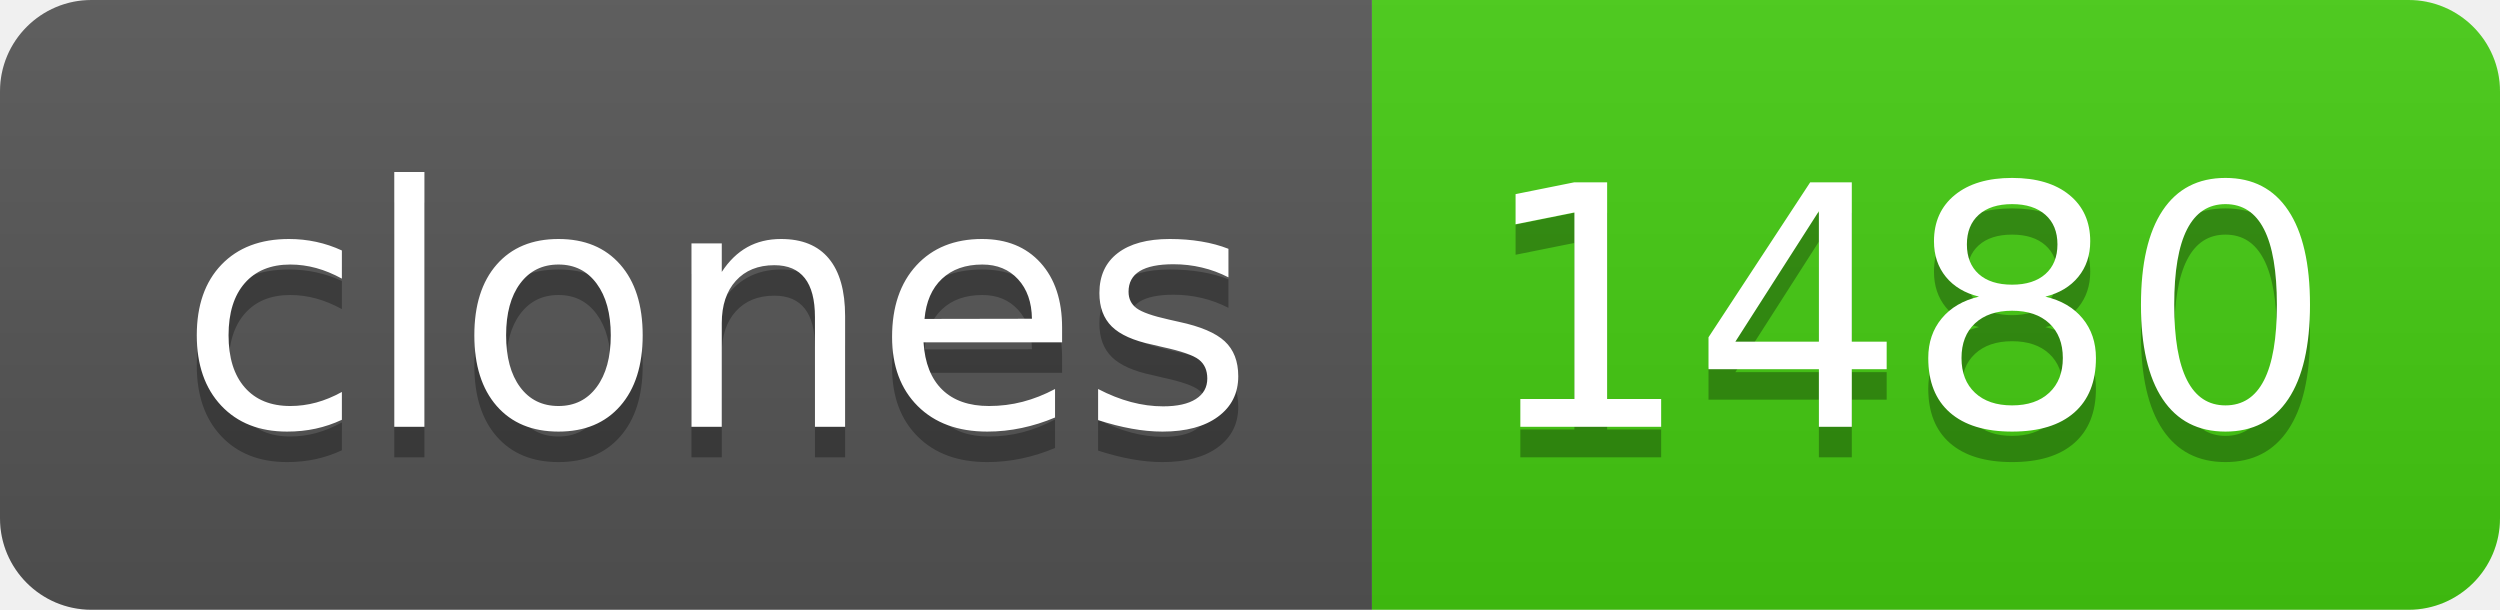
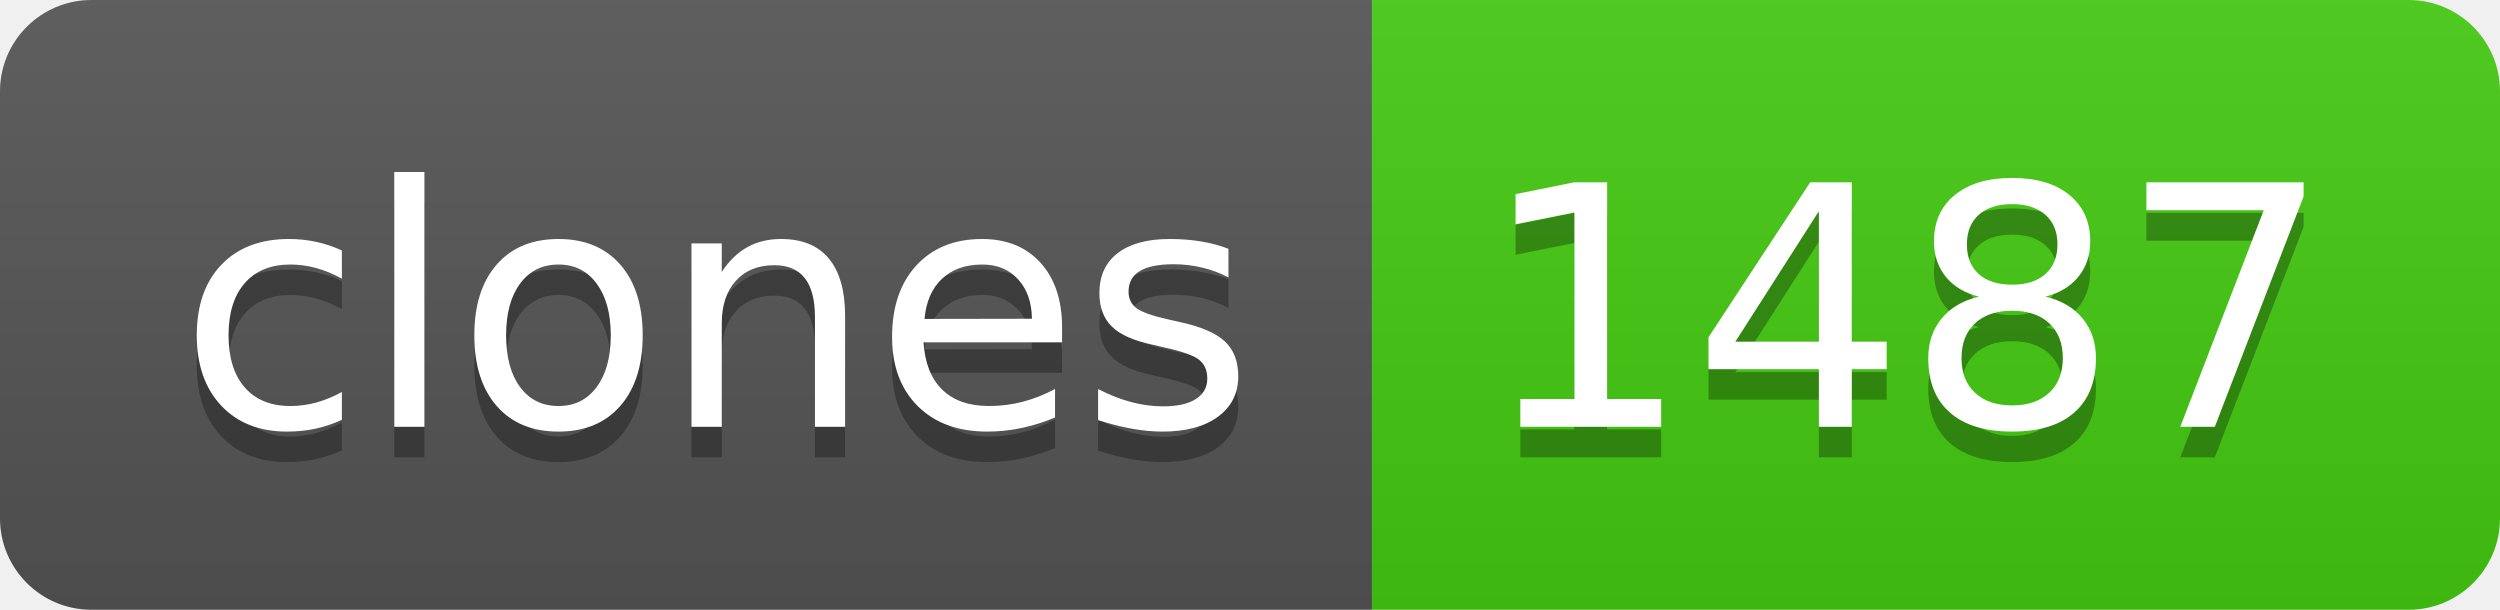
- <svg xmlns="http://www.w3.org/2000/svg" width="82" height="20" role="img" aria-label="clones: 1480">
+ <svg xmlns="http://www.w3.org/2000/svg" width="82" height="20" role="img" aria-label="clones: 1487">
  <linearGradient id="s" x2="0" y2="100%">
    <stop offset="0" stop-color="#bbb" stop-opacity=".1" />
    <stop offset="1" stop-opacity=".1" />
  </linearGradient>
  <clipPath id="r">
    <rect width="82" height="20" rx="3" fill="#fff" />
  </clipPath>
  <g clip-path="url(#r)">
    <rect width="45" height="20" fill="#555" />
    <rect x="45" width="37" height="20" fill="#4c1" />
    <rect width="82" height="20" fill="url(#s)" />
  </g>
  <g fill="#fff" text-anchor="middle" font-family="Verdana,Geneva,DejaVu Sans,sans-serif" text-rendering="geometricPrecision" font-size="110">
    <text aria-hidden="true" x="235" y="150" fill="#010101" fill-opacity=".3" transform="scale(.1)" textLength="350">clones</text>
    <text x="235" y="140" transform="scale(.1)" fill="#fff" textLength="350">clones</text>
-     <text aria-hidden="true" x="625" y="150" fill="#010101" fill-opacity=".3" transform="scale(.1)" textLength="270">1480</text>
-     <text x="625" y="140" transform="scale(.1)" fill="#fff" textLength="270">1480</text>
+     <text aria-hidden="true" x="625" y="150" fill="#010101" fill-opacity=".3" transform="scale(.1)" textLength="270">1487</text>
+     <text x="625" y="140" transform="scale(.1)" fill="#fff" textLength="270">1487</text>
  </g>
</svg>
